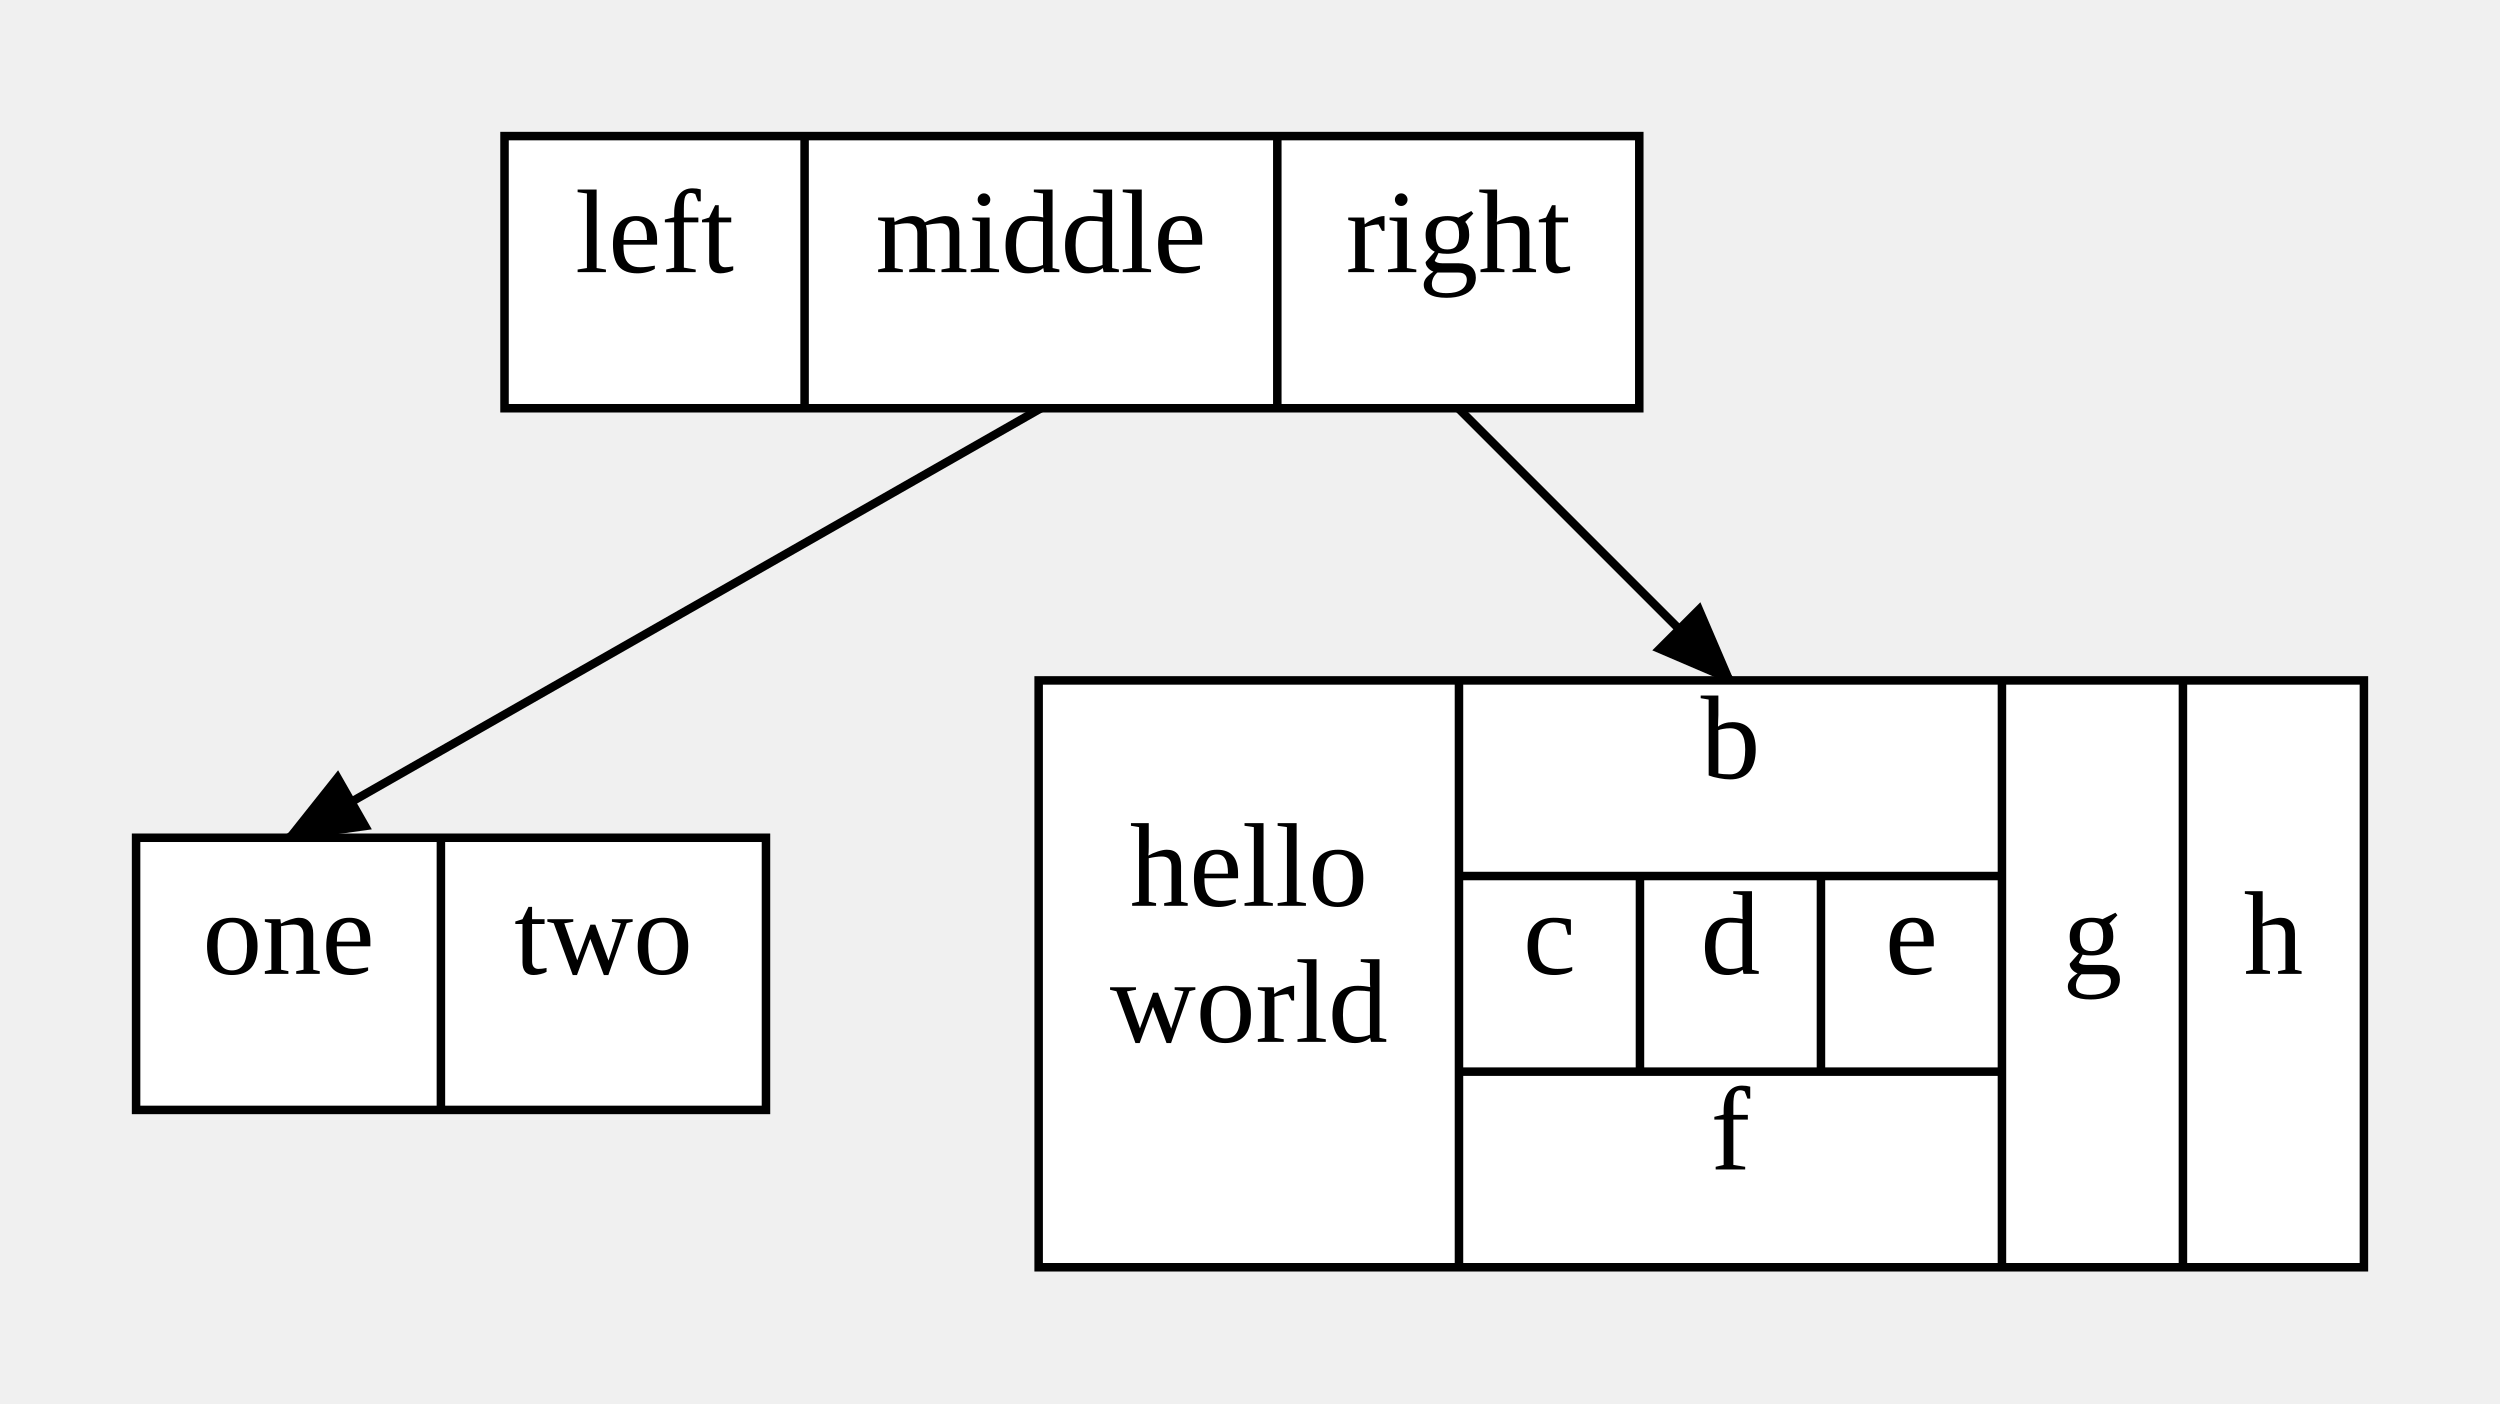
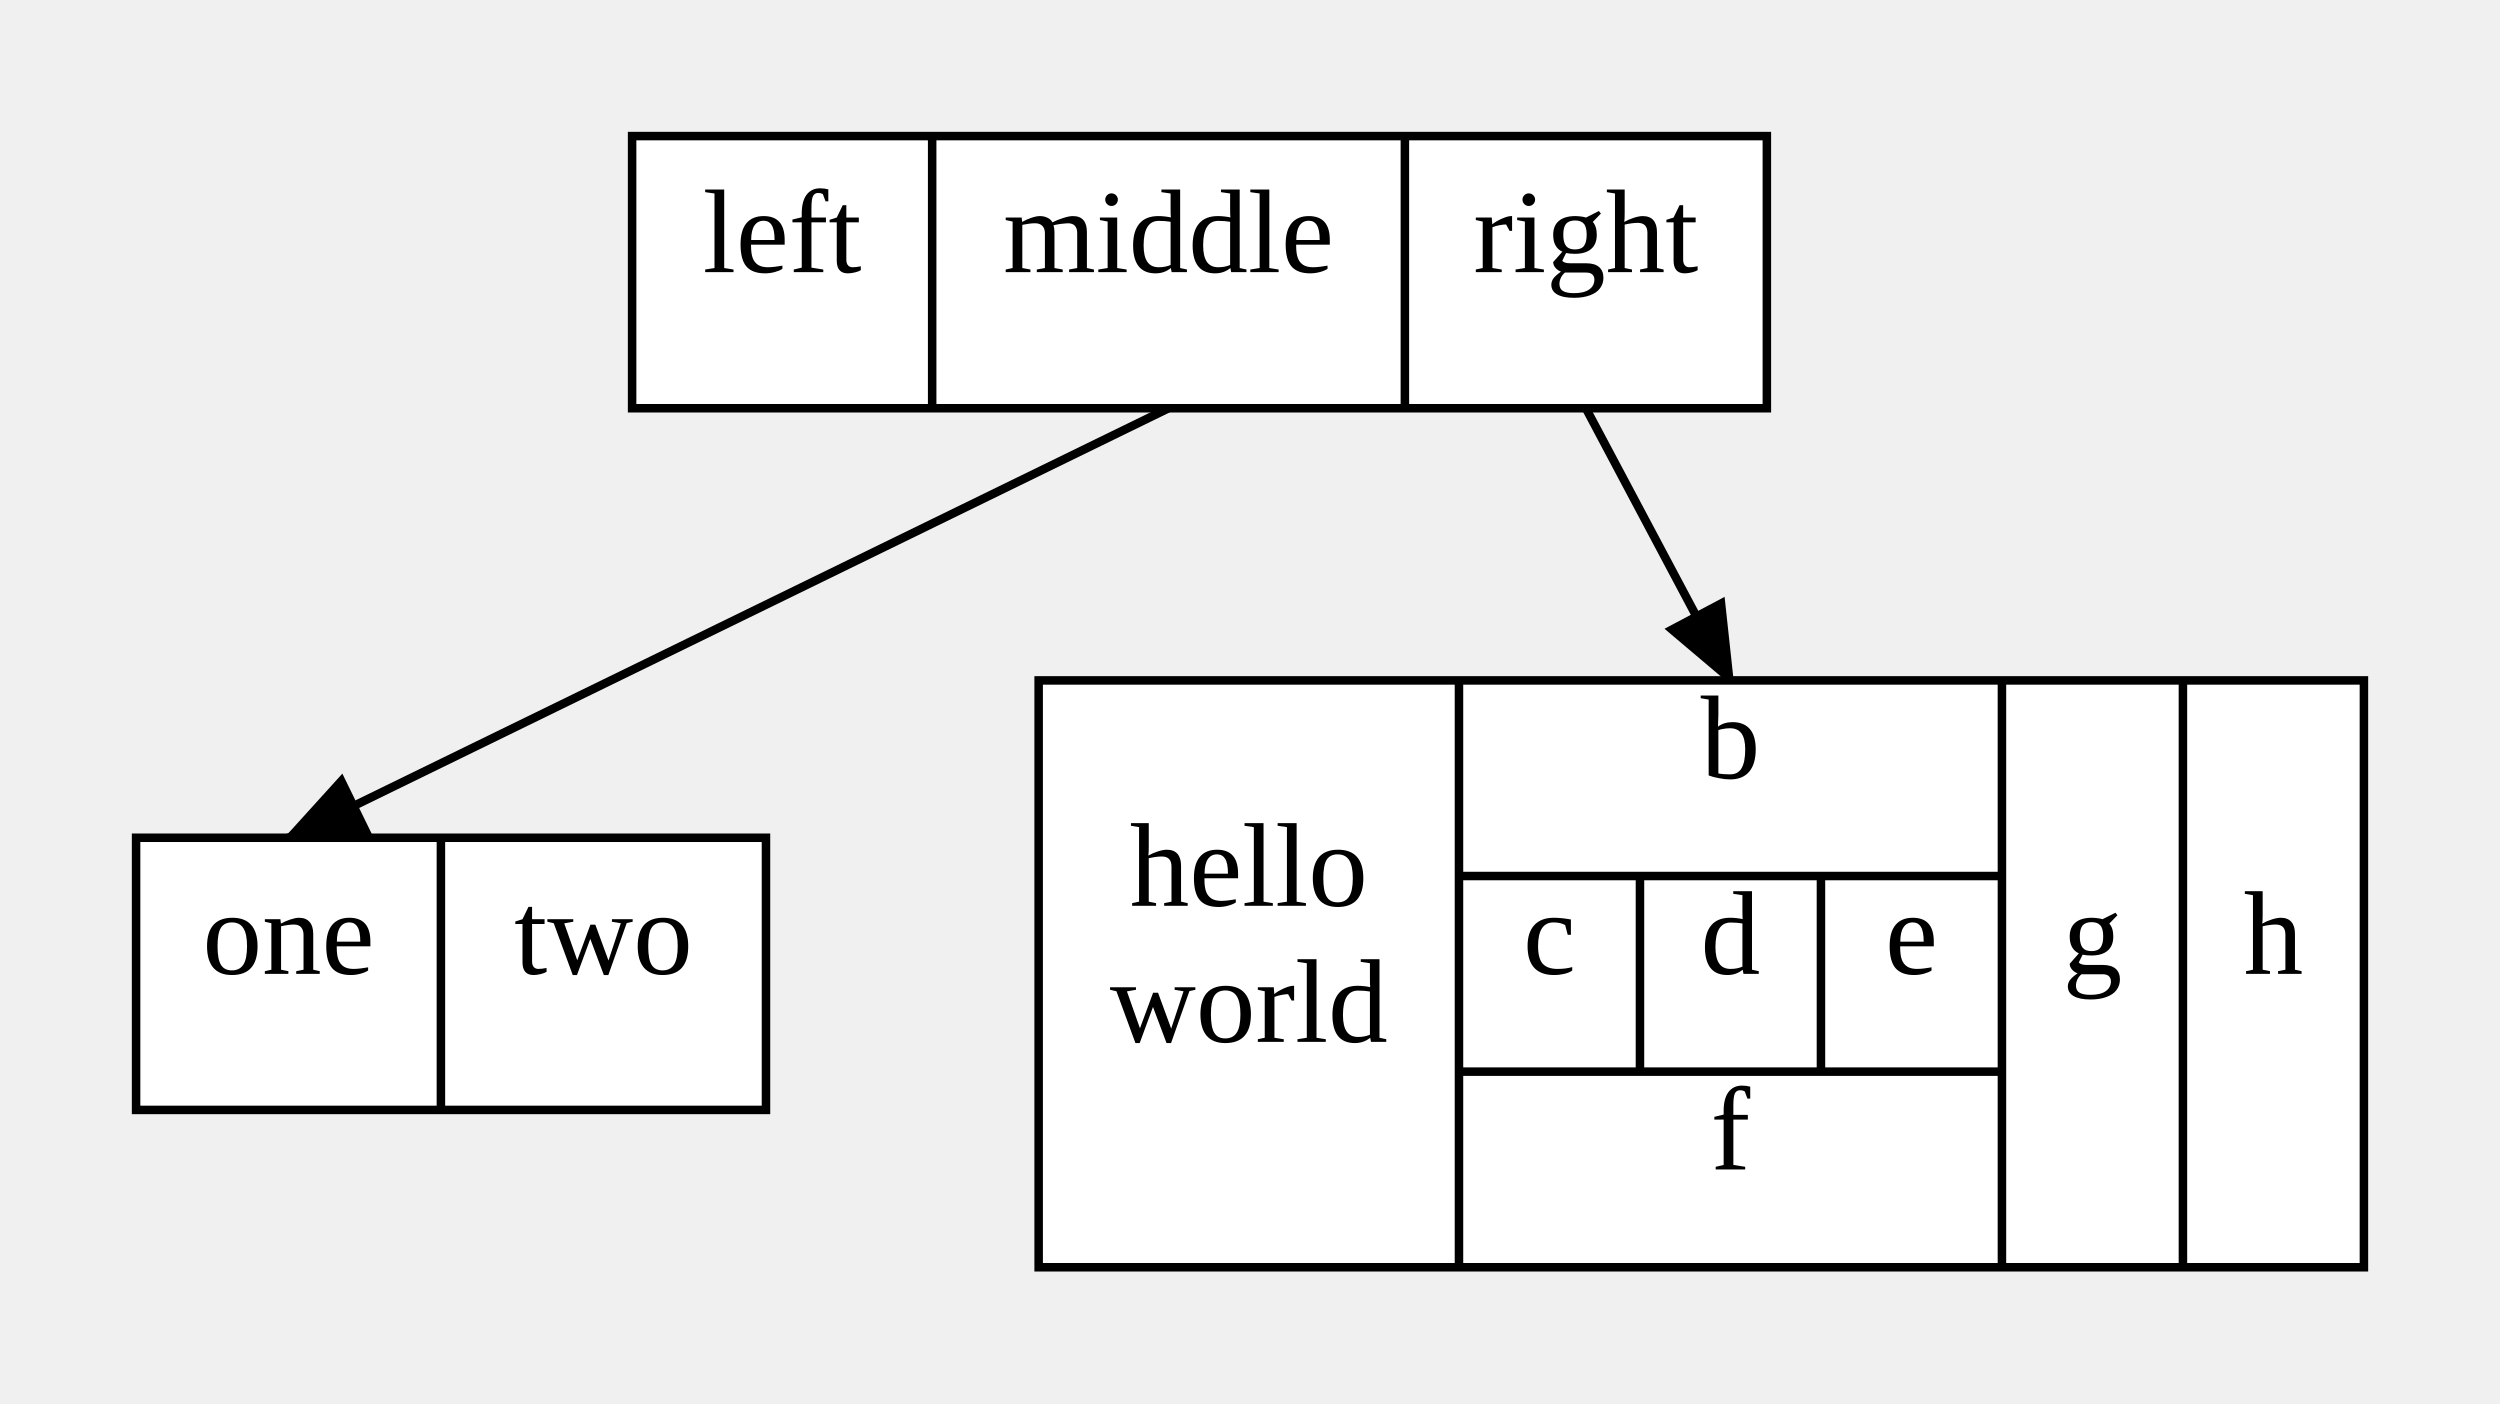
<svg xmlns="http://www.w3.org/2000/svg" width="293.94" height="165">
  <style type="text/css">
		.edge { fill: none; }
	</style>
  <defs>
    <marker id="normal" markerWidth="10" markerHeight="8" refX="9" refY="4" orient="auto-start-reverse" markerUnits="userSpaceOnUse">
      <path d="M0,0 L0,8 L10,4 z" fill="context-stroke" />
    </marker>
    <marker id="vee" markerWidth="10" markerHeight="8" refX="9" refY="4" orient="auto-start-reverse" markerUnits="userSpaceOnUse">
      <path d="M0,0 L10,4 L0,8 L3,4 z" fill="context-stroke" />
    </marker>
    <marker id="dot" markerWidth="8" markerHeight="8" refX="7" refY="4" orient="auto-start-reverse" markerUnits="userSpaceOnUse">
      <circle cx="4" cy="4" r="3.5" fill="context-stroke" />
    </marker>
    <marker id="odot" markerWidth="8" markerHeight="8" refX="7" refY="4" orient="auto-start-reverse" markerUnits="userSpaceOnUse">
      <circle cx="4" cy="4" r="3" fill="white" stroke="context-stroke" />
    </marker>
  </defs>
  <g>
-     <path class="edge" marker-end="url(#normal)" stroke="#000000" stroke-width="1" d="M122.39,48 L33.92,98.5 " />
-     <path class="edge" marker-end="url(#normal)" stroke="#000000" stroke-width="1" d="M171.46,48 L203.46,80 " />
-     <rect x="59.32" y="16" width="133.42" height="32" class="node" fill="#FFFFFF" stroke="#000000" stroke-width="1" />
-     <text text-anchor="middle" alignment-baseline="middle" x="76.96" y="32" font-size="14" fill="#000000">left</text>
-     <line x1="94.6" y1="16" x2="94.6" y2="48" stroke="#000000" stroke-width="1" />
-     <text text-anchor="middle" alignment-baseline="middle" x="122.39" y="32" font-size="14" fill="#000000">middle</text>
-     <line x1="150.18" y1="16" x2="150.18" y2="48" stroke="#000000" stroke-width="1" />
-     <text text-anchor="middle" alignment-baseline="middle" x="171.46" y="32" font-size="14" fill="#000000">right</text>
+     <path class="edge" marker-end="url(#normal)" stroke="#000000" stroke-width="1" d="M137.39,48 L33.92,98.5 " />
+     <path class="edge" marker-end="url(#normal)" stroke="#000000" stroke-width="1" d="M186.46,48 L203.46,80 " />
+     <rect x="74.32" y="16" width="133.42" height="32" class="node" fill="#FFFFFF" stroke="#000000" stroke-width="1" />
+     <text text-anchor="middle" alignment-baseline="middle" x="91.96" y="32" font-size="14" fill="#000000">left</text>
+     <line x1="109.6" y1="16" x2="109.6" y2="48" stroke="#000000" stroke-width="1" />
+     <text text-anchor="middle" alignment-baseline="middle" x="137.39" y="32" font-size="14" fill="#000000">middle</text>
+     <line x1="165.18" y1="16" x2="165.18" y2="48" stroke="#000000" stroke-width="1" />
+     <text text-anchor="middle" alignment-baseline="middle" x="186.46" y="32" font-size="14" fill="#000000">right</text>
    <rect x="16" y="98.5" width="74.06" height="32" class="node" fill="#FFFFFF" stroke="#000000" stroke-width="1" />
    <text text-anchor="middle" alignment-baseline="middle" x="33.92" y="114.5" font-size="14" fill="#000000">one</text>
    <line x1="51.84" y1="98.5" x2="51.84" y2="130.5" stroke="#000000" stroke-width="1" />
    <text text-anchor="middle" alignment-baseline="middle" x="70.95" y="114.5" font-size="14" fill="#000000">two</text>
    <rect x="122.12" y="80" width="155.82" height="69" class="node" fill="#FFFFFF" stroke="#000000" stroke-width="1" />
    <text text-anchor="middle" alignment-baseline="middle" x="146.83" y="106.5" font-size="14" fill="#000000">hello</text>
    <text text-anchor="middle" alignment-baseline="middle" x="146.83" y="122.5" font-size="14" fill="#000000">world</text>
    <line x1="171.54" y1="80" x2="171.54" y2="149" stroke="#000000" stroke-width="1" />
    <text text-anchor="middle" alignment-baseline="middle" x="203.46" y="91.5" font-size="14" fill="#000000">b</text>
    <line x1="171.54" y1="103" x2="235.38" y2="103" stroke="#000000" stroke-width="1" />
    <text text-anchor="middle" alignment-baseline="middle" x="182.18" y="114.5" font-size="14" fill="#000000">c</text>
    <line x1="192.82" y1="103" x2="192.82" y2="126" stroke="#000000" stroke-width="1" />
    <text text-anchor="middle" alignment-baseline="middle" x="203.46" y="114.5" font-size="14" fill="#000000">d</text>
    <line x1="214.1" y1="103" x2="214.1" y2="126" stroke="#000000" stroke-width="1" />
    <text text-anchor="middle" alignment-baseline="middle" x="224.74" y="114.5" font-size="14" fill="#000000">e</text>
    <line x1="171.54" y1="126" x2="235.38" y2="126" stroke="#000000" stroke-width="1" />
    <text text-anchor="middle" alignment-baseline="middle" x="203.46" y="137.5" font-size="14" fill="#000000">f</text>
    <line x1="235.38" y1="80" x2="235.38" y2="149" stroke="#000000" stroke-width="1" />
    <text text-anchor="middle" alignment-baseline="middle" x="246.02" y="114.5" font-size="14" fill="#000000">g</text>
    <line x1="256.66" y1="80" x2="256.66" y2="149" stroke="#000000" stroke-width="1" />
    <text text-anchor="middle" alignment-baseline="middle" x="267.3" y="114.5" font-size="14" fill="#000000">h</text>
  </g>
</svg>
